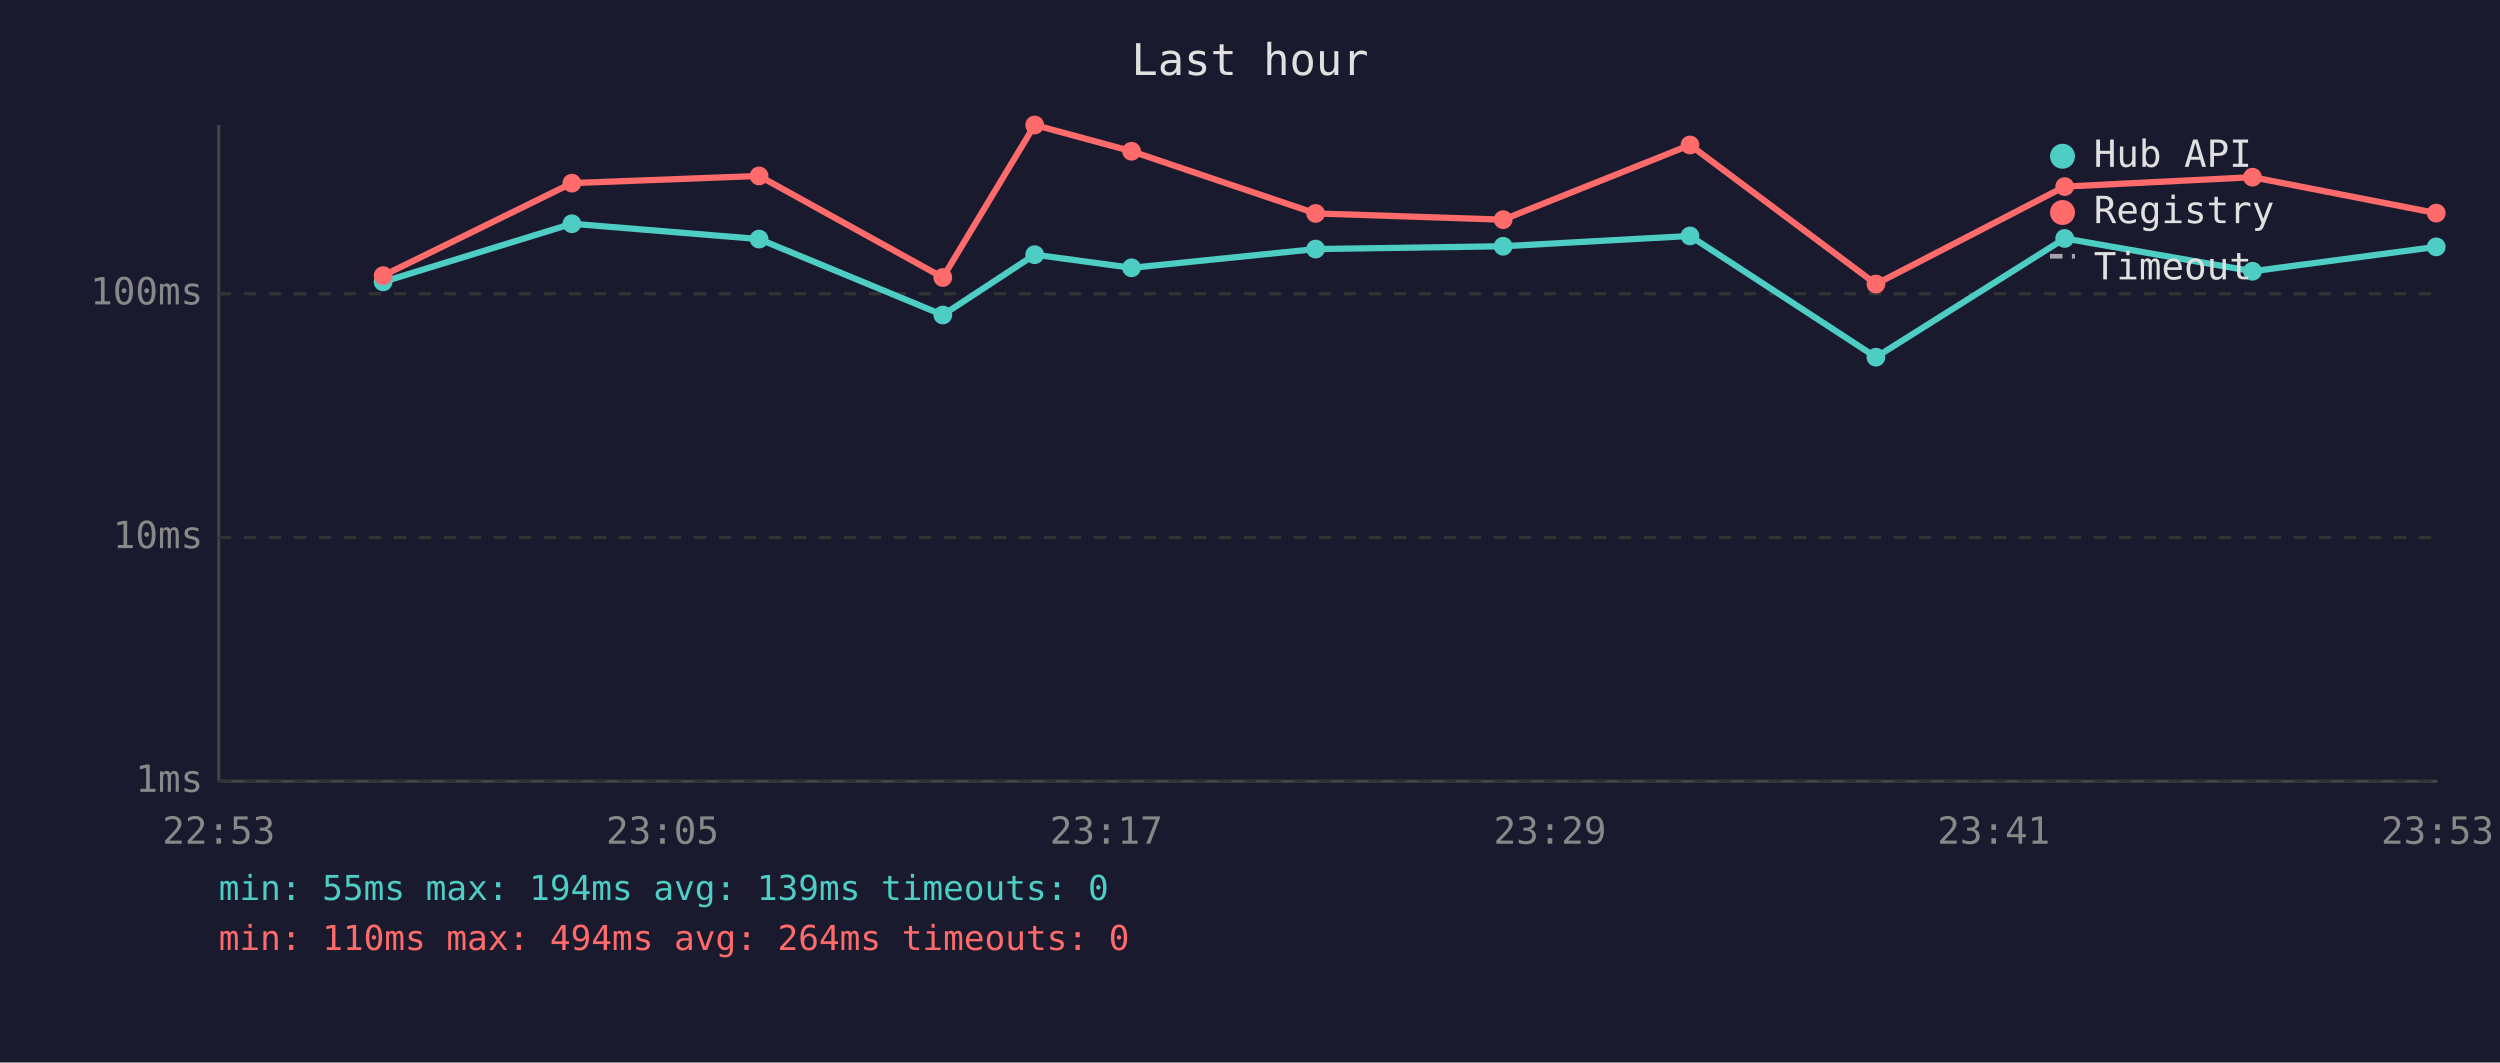
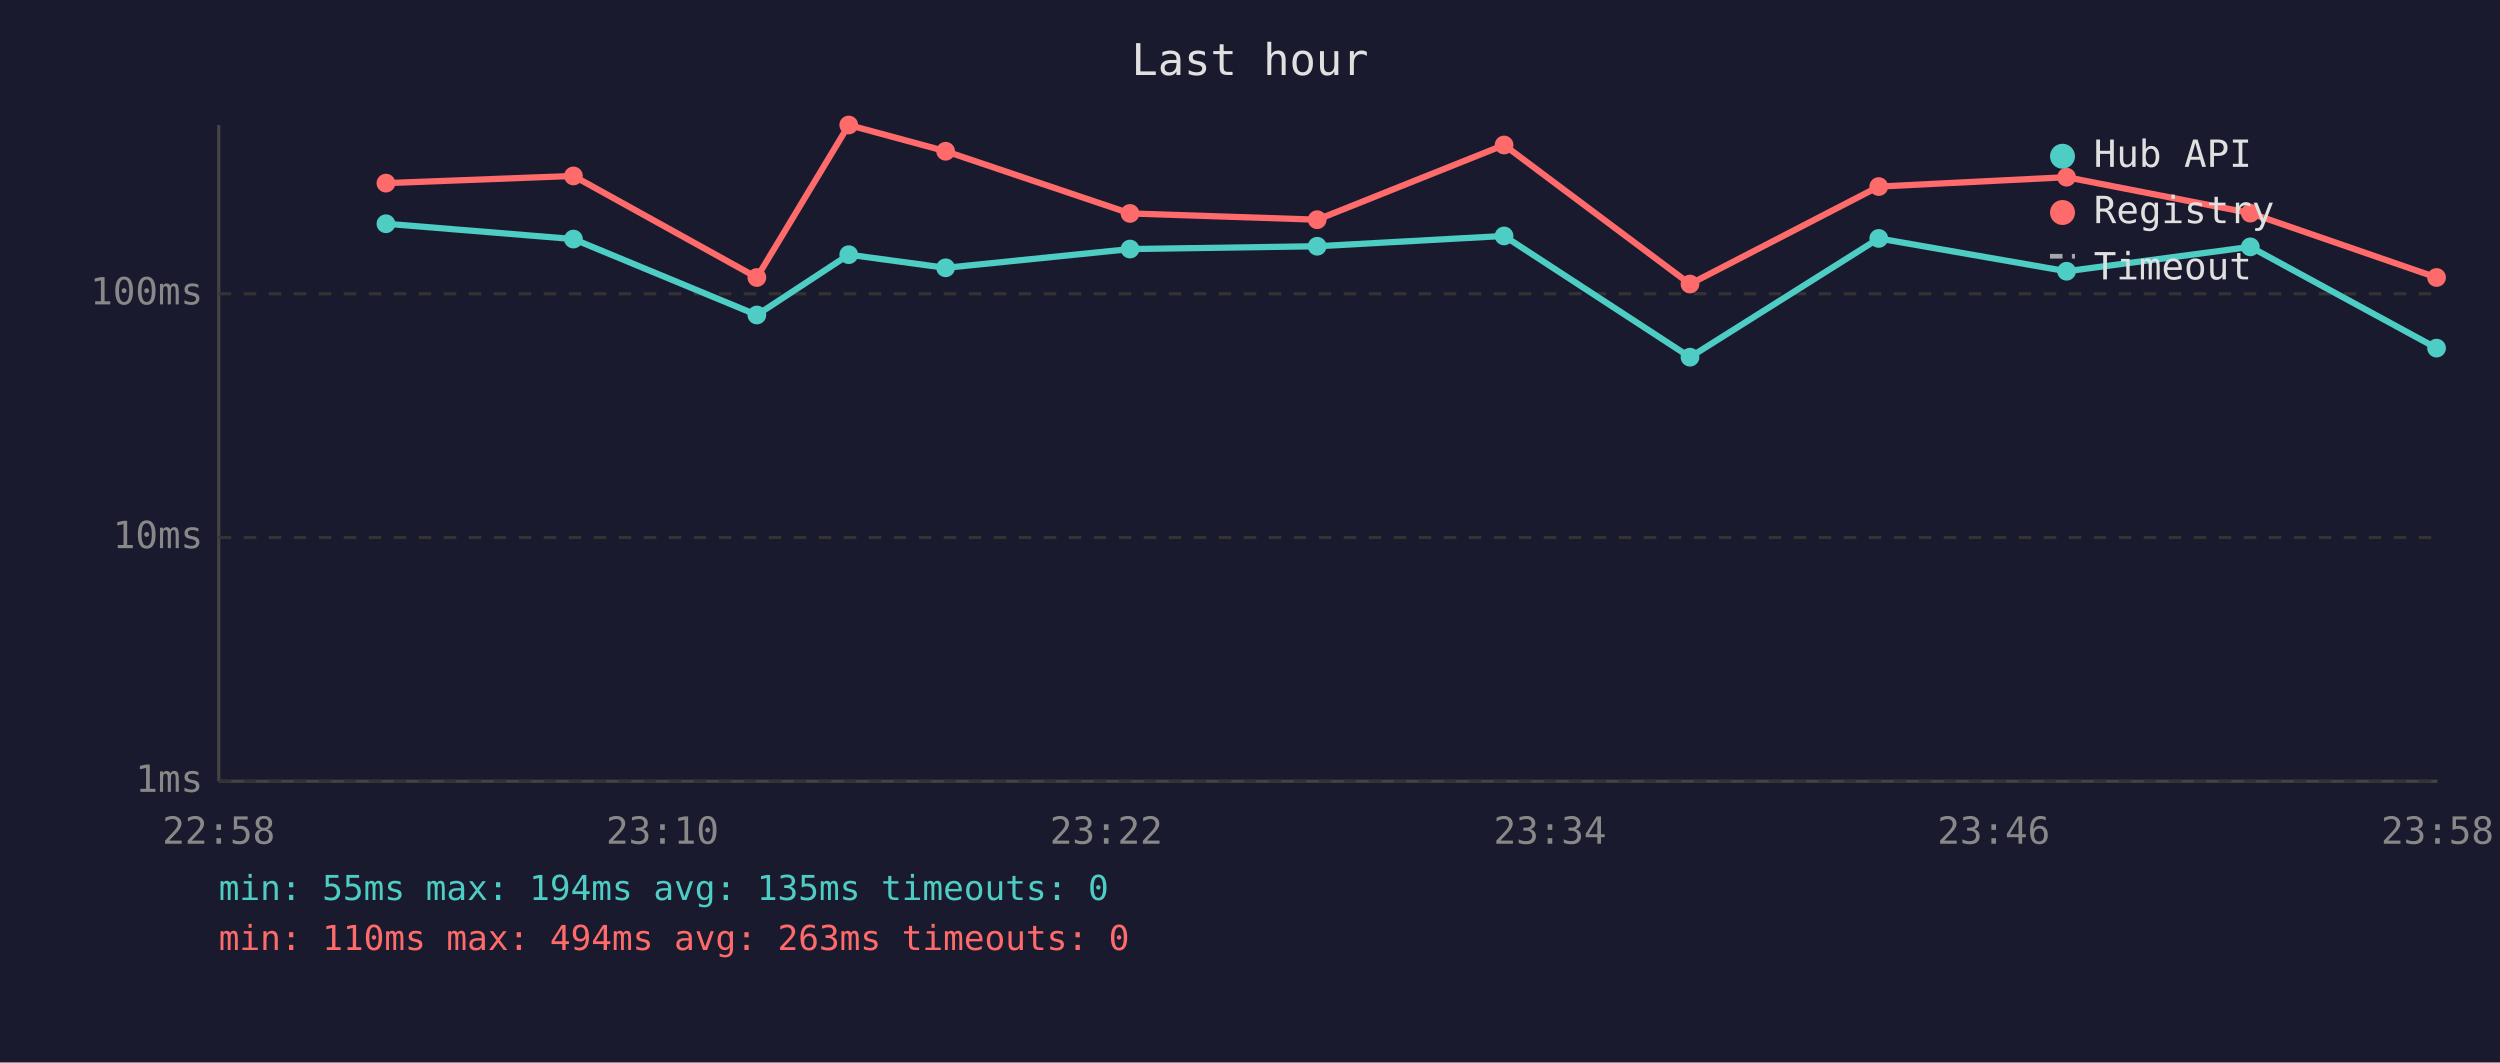
<svg xmlns="http://www.w3.org/2000/svg" viewBox="0 0 800 340" font-family="monospace" font-size="12">
  <rect width="800" height="340" fill="#1a1a2e" />
  <text x="400" y="24" fill="#e0e0e0" font-size="14" text-anchor="middle">Last hour</text>
  <line x1="70" y1="40" x2="70" y2="250" stroke="#444" stroke-width="1" />
  <line x1="70" y1="250" x2="780" y2="250" stroke="#444" stroke-width="1" />
  <line x1="70" y1="250" x2="780" y2="250" stroke="#333" stroke-width="1" stroke-dasharray="4" />
  <text x="65" y="250" fill="#888" text-anchor="end" dominant-baseline="middle">1ms</text>
  <line x1="70" y1="172" x2="780" y2="172" stroke="#333" stroke-width="1" stroke-dasharray="4" />
  <text x="65" y="172" fill="#888" text-anchor="end" dominant-baseline="middle">10ms</text>
  <line x1="70" y1="94" x2="780" y2="94" stroke="#333" stroke-width="1" stroke-dasharray="4" />
  <text x="65" y="94" fill="#888" text-anchor="end" dominant-baseline="middle">100ms</text>
-   <text x="70" y="270" fill="#888" text-anchor="middle">22:53</text>
-   <text x="212" y="270" fill="#888" text-anchor="middle">23:05</text>
-   <text x="354" y="270" fill="#888" text-anchor="middle">23:17</text>
-   <text x="496" y="270" fill="#888" text-anchor="middle">23:29</text>
-   <text x="638" y="270" fill="#888" text-anchor="middle">23:41</text>
-   <text x="780" y="270" fill="#888" text-anchor="middle">23:53</text>
-   <polyline points="122.6,90.2 183.0,71.6 242.9,76.5 301.7,100.8 331.1,81.5 362.1,85.7 421.0,79.7 481.0,78.8 540.8,75.5 600.3,114.3 660.7,76.3 720.8,86.8 779.6,79.0" fill="none" stroke="#4ecdc4" stroke-width="2" opacity="1" />
-   <circle cx="122.6" cy="90.2" r="3" fill="#4ecdc4" />
-   <circle cx="183.0" cy="71.6" r="3" fill="#4ecdc4" />
-   <circle cx="242.9" cy="76.5" r="3" fill="#4ecdc4" />
-   <circle cx="301.7" cy="100.8" r="3" fill="#4ecdc4" />
-   <circle cx="331.1" cy="81.5" r="3" fill="#4ecdc4" />
-   <circle cx="362.1" cy="85.7" r="3" fill="#4ecdc4" />
-   <circle cx="421.0" cy="79.7" r="3" fill="#4ecdc4" />
-   <circle cx="481.0" cy="78.8" r="3" fill="#4ecdc4" />
-   <circle cx="540.8" cy="75.5" r="3" fill="#4ecdc4" />
-   <circle cx="600.3" cy="114.3" r="3" fill="#4ecdc4" />
-   <circle cx="660.7" cy="76.3" r="3" fill="#4ecdc4" />
-   <circle cx="720.8" cy="86.8" r="3" fill="#4ecdc4" />
-   <circle cx="779.6" cy="79.0" r="3" fill="#4ecdc4" />
-   <polyline points="122.6,88.2 183.0,58.6 242.9,56.3 301.7,88.8 331.1,40.0 362.1,48.4 421.0,68.3 481.0,70.3 540.8,46.4 600.3,90.9 660.7,59.7 720.8,56.7 779.6,68.2" fill="none" stroke="#ff6b6b" stroke-width="2" opacity="1" />
-   <circle cx="122.6" cy="88.2" r="3" fill="#ff6b6b" />
-   <circle cx="183.0" cy="58.6" r="3" fill="#ff6b6b" />
-   <circle cx="242.9" cy="56.3" r="3" fill="#ff6b6b" />
-   <circle cx="301.7" cy="88.8" r="3" fill="#ff6b6b" />
-   <circle cx="331.1" cy="40.0" r="3" fill="#ff6b6b" />
-   <circle cx="362.1" cy="48.4" r="3" fill="#ff6b6b" />
-   <circle cx="421.0" cy="68.3" r="3" fill="#ff6b6b" />
-   <circle cx="481.0" cy="70.3" r="3" fill="#ff6b6b" />
-   <circle cx="540.8" cy="46.4" r="3" fill="#ff6b6b" />
-   <circle cx="600.3" cy="90.9" r="3" fill="#ff6b6b" />
-   <circle cx="660.7" cy="59.7" r="3" fill="#ff6b6b" />
-   <circle cx="720.8" cy="56.7" r="3" fill="#ff6b6b" />
-   <circle cx="779.6" cy="68.2" r="3" fill="#ff6b6b" />
+   <text x="70" y="270" fill="#888" text-anchor="middle">22:58</text>
+   <text x="212" y="270" fill="#888" text-anchor="middle">23:10</text>
+   <text x="354" y="270" fill="#888" text-anchor="middle">23:22</text>
+   <text x="496" y="270" fill="#888" text-anchor="middle">23:34</text>
+   <text x="638" y="270" fill="#888" text-anchor="middle">23:46</text>
+   <text x="780" y="270" fill="#888" text-anchor="middle">23:58</text>
+   <polyline points="123.5,71.6 183.5,76.5 242.2,100.8 271.6,81.5 302.6,85.7 361.6,79.7 421.5,78.8 481.3,75.5 540.8,114.3 601.2,76.3 661.3,86.8 720.1,79.0 779.7,111.4" fill="none" stroke="#4ecdc4" stroke-width="2" opacity="1" />
+   <circle cx="123.5" cy="71.6" r="3" fill="#4ecdc4" />
+   <circle cx="183.5" cy="76.5" r="3" fill="#4ecdc4" />
+   <circle cx="242.2" cy="100.8" r="3" fill="#4ecdc4" />
+   <circle cx="271.6" cy="81.5" r="3" fill="#4ecdc4" />
+   <circle cx="302.6" cy="85.7" r="3" fill="#4ecdc4" />
+   <circle cx="361.6" cy="79.7" r="3" fill="#4ecdc4" />
+   <circle cx="421.5" cy="78.8" r="3" fill="#4ecdc4" />
+   <circle cx="481.3" cy="75.5" r="3" fill="#4ecdc4" />
+   <circle cx="540.8" cy="114.3" r="3" fill="#4ecdc4" />
+   <circle cx="601.2" cy="76.3" r="3" fill="#4ecdc4" />
+   <circle cx="661.3" cy="86.8" r="3" fill="#4ecdc4" />
+   <circle cx="720.1" cy="79.0" r="3" fill="#4ecdc4" />
+   <circle cx="779.7" cy="111.4" r="3" fill="#4ecdc4" />
+   <polyline points="123.5,58.6 183.5,56.3 242.2,88.8 271.6,40.0 302.6,48.4 361.6,68.3 421.5,70.3 481.3,46.4 540.8,90.9 601.2,59.7 661.3,56.7 720.1,68.2 779.7,88.8" fill="none" stroke="#ff6b6b" stroke-width="2" opacity="1" />
+   <circle cx="123.5" cy="58.6" r="3" fill="#ff6b6b" />
+   <circle cx="183.5" cy="56.3" r="3" fill="#ff6b6b" />
+   <circle cx="242.2" cy="88.8" r="3" fill="#ff6b6b" />
+   <circle cx="271.6" cy="40.0" r="3" fill="#ff6b6b" />
+   <circle cx="302.6" cy="48.4" r="3" fill="#ff6b6b" />
+   <circle cx="361.6" cy="68.3" r="3" fill="#ff6b6b" />
+   <circle cx="421.5" cy="70.3" r="3" fill="#ff6b6b" />
+   <circle cx="481.3" cy="46.4" r="3" fill="#ff6b6b" />
+   <circle cx="540.8" cy="90.9" r="3" fill="#ff6b6b" />
+   <circle cx="601.2" cy="59.7" r="3" fill="#ff6b6b" />
+   <circle cx="661.3" cy="56.7" r="3" fill="#ff6b6b" />
+   <circle cx="720.1" cy="68.2" r="3" fill="#ff6b6b" />
+   <circle cx="779.7" cy="88.8" r="3" fill="#ff6b6b" />
  <circle cx="660" cy="50" r="4" fill="#4ecdc4" />
  <text x="670" y="50" fill="#e0e0e0" dominant-baseline="middle">Hub API</text>
  <circle cx="660" cy="68" r="4" fill="#ff6b6b" />
  <text x="670" y="68" fill="#e0e0e0" dominant-baseline="middle">Registry</text>
  <line x1="656" y1="82" x2="664" y2="82" stroke="#e0e0e0" stroke-width="1.5" stroke-dasharray="4,3" opacity="0.7" />
  <text x="670" y="86" fill="#e0e0e0" dominant-baseline="middle">Timeout</text>
-   <text x="70" y="288" fill="#4ecdc4" font-size="11">min: 55ms  max: 194ms  avg: 139ms  timeouts: 0</text>
-   <text x="70" y="304" fill="#ff6b6b" font-size="11">min: 110ms  max: 494ms  avg: 264ms  timeouts: 0</text>
+   <text x="70" y="288" fill="#4ecdc4" font-size="11">min: 55ms  max: 194ms  avg: 135ms  timeouts: 0</text>
+   <text x="70" y="304" fill="#ff6b6b" font-size="11">min: 110ms  max: 494ms  avg: 263ms  timeouts: 0</text>
</svg>
